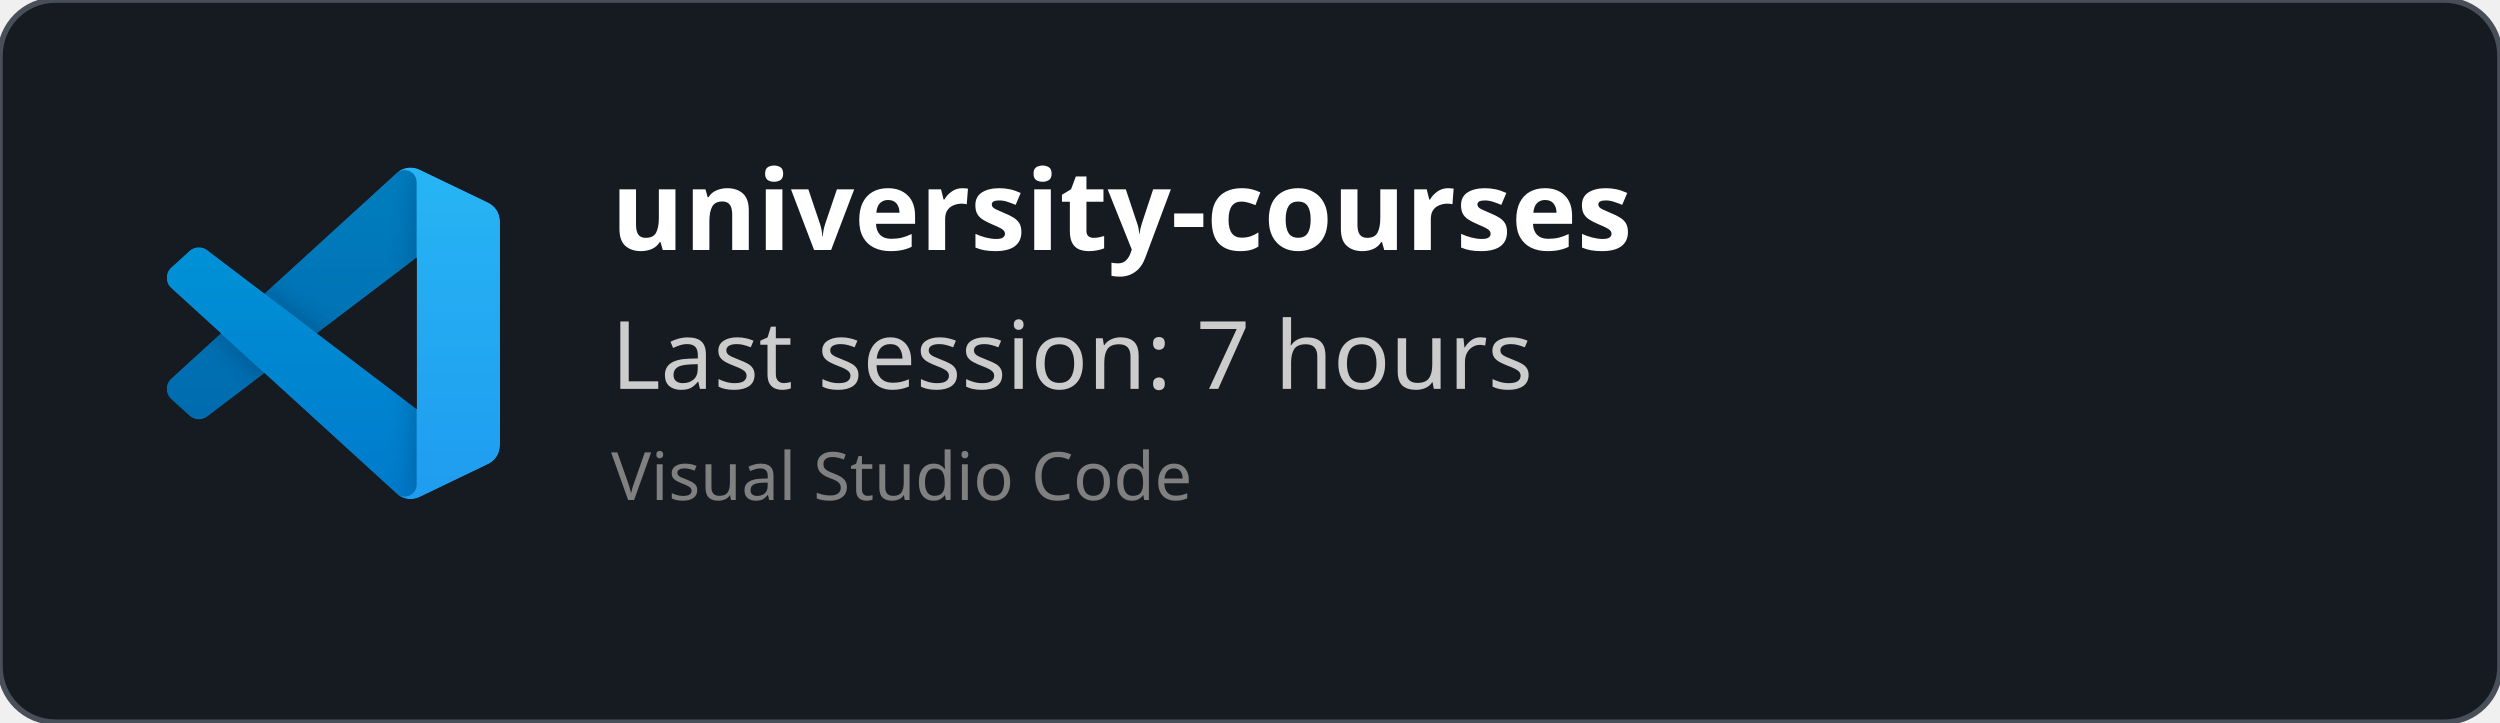
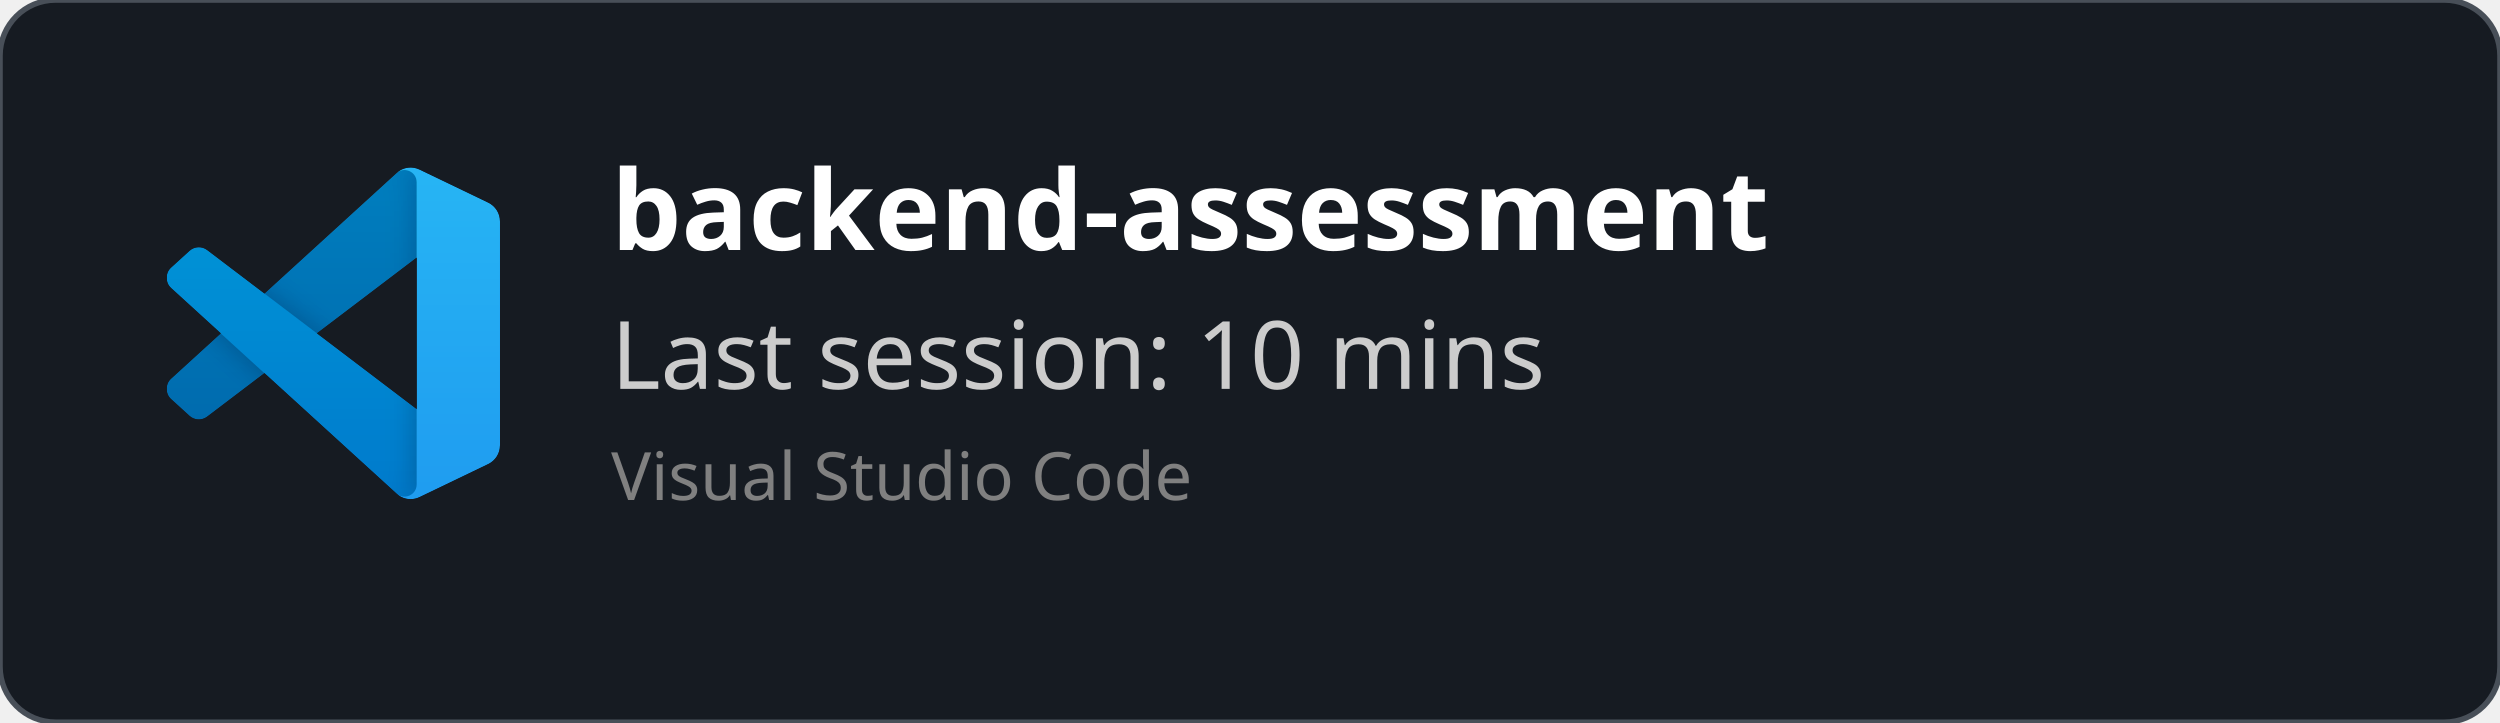
<svg xmlns="http://www.w3.org/2000/svg" width="450" height="130" viewBox="0 0 450 130" fill="none" role="img">
  <style>
    *{
        font-family: 'Segoe UI', Ubuntu, monospace
    }
    </style>
  <defs>
    <clipPath id="horizontalClip" x="20" y="20" width="500" height="200">
      <rect x="90" y="20" width="300" height="50" />
    </clipPath>
  </defs>
  <rect width="450" height="130" fill="rgba(22,27,34)" stroke="#484f58" stroke-width="1" fill-opacity="1" stroke-opacity="1" x="0" y="0" rx="10px" ry="10px">
    </rect>
  <svg width="60" height="60" x="30" y="30" viewBox="0 0 100 100" fill="none" id="vscode">
    <mask id="mask0" mask-type="alpha" maskUnits="userSpaceOnUse" x="0" y="0" width="100" height="100">
      <path fill-rule="evenodd" clip-rule="evenodd" d="M70.912 99.317C72.487 99.931 74.283 99.891 75.873 99.126L96.461 89.22C98.624 88.179 100 85.989 100 83.587V16.413C100 14.011 98.624 11.822 96.461 10.781L75.873 0.874C73.786 -0.13 71.345 0.116 69.513 1.447C69.252 1.637 69.003 1.849 68.769 2.083L29.355 38.041L12.187 25.01C10.589 23.797 8.354 23.896 6.869 25.246L1.363 30.255C-0.453 31.906 -0.455 34.763 1.359 36.417L16.247 50L1.359 63.583C-0.455 65.237 -0.453 68.094 1.363 69.745L6.869 74.754C8.354 76.104 10.589 76.204 12.187 74.99L29.355 61.959L68.769 97.917C69.392 98.541 70.125 99.01 70.912 99.317ZM75.015 27.299L45.109 50L75.015 72.701V27.299Z" fill="white" />
    </mask>
    <g mask="url(#mask0)">
      <path d="M96.461 10.796L75.857 0.876C73.472 -0.273 70.622 0.212 68.75 2.083L1.299 63.583C-0.516 65.237 -0.514 68.094 1.303 69.745L6.813 74.754C8.298 76.104 10.535 76.204 12.134 74.99L93.361 13.37C96.086 11.303 100 13.246 100 16.667V16.427C100 14.027 98.625 11.838 96.461 10.796Z" fill="#0065A9" />
      <g filter="url(#filter0_d)">
        <path d="M96.461 89.204L75.857 99.124C73.472 100.273 70.622 99.788 68.75 97.917L1.299 36.417C-0.516 34.763 -0.514 31.906 1.303 30.255L6.813 25.246C8.298 23.896 10.535 23.796 12.134 25.009L93.361 86.63C96.086 88.697 100 86.754 100 83.333V83.573C100 85.974 98.625 88.162 96.461 89.204Z" fill="#007ACC" />
      </g>
      <g filter="url(#filter1_d)">
        <path d="M75.858 99.126C73.472 100.274 70.622 99.788 68.75 97.917C71.056 100.223 75 98.59 75 95.328V4.672C75 1.41 71.056 -0.223 68.75 2.083C70.622 0.211 73.472 -0.274 75.858 0.874L96.459 10.781C98.623 11.822 100 14.011 100 16.413V83.587C100 85.989 98.623 88.179 96.459 89.22L75.858 99.126Z" fill="#1F9CF0" />
      </g>
      <g style="mix-blend-mode:overlay" opacity="0.25">
        <path fill-rule="evenodd" clip-rule="evenodd" d="M70.851 99.317C72.426 99.931 74.222 99.891 75.812 99.126L96.4 89.22C98.563 88.179 99.939 85.989 99.939 83.587V16.413C99.939 14.011 98.564 11.822 96.4 10.781L75.812 0.874C73.725 -0.13 71.284 0.116 69.453 1.447C69.191 1.637 68.942 1.849 68.708 2.083L29.294 38.041L12.126 25.01C10.528 23.796 8.293 23.896 6.809 25.246L1.302 30.255C-0.513 31.906 -0.515 34.763 1.298 36.417L16.186 50L1.298 63.583C-0.515 65.237 -0.513 68.094 1.302 69.745L6.809 74.754C8.293 76.104 10.528 76.204 12.126 74.99L29.294 61.959L68.708 97.917C69.332 98.54 70.064 99.01 70.851 99.317ZM74.954 27.299L45.048 50L74.954 72.701V27.299Z" fill="url(#paint0_linear)" />
      </g>
    </g>
    <defs>
      <filter id="filter0_d" x="-8.394" y="15.829" width="116.727" height="92.246" filterUnits="userSpaceOnUse" color-interpolation-filters="sRGB">
        <feFlood flood-opacity="0" result="BackgroundImageFix" />
        <feColorMatrix in="SourceAlpha" type="matrix" values="0 0 0 0 0 0 0 0 0 0 0 0 0 0 0 0 0 0 127 0" />
        <feOffset />
        <feGaussianBlur stdDeviation="4.167" />
        <feColorMatrix type="matrix" values="0 0 0 0 0 0 0 0 0 0 0 0 0 0 0 0 0 0 0.25 0" />
        <feBlend mode="overlay" in2="BackgroundImageFix" result="effect1_dropShadow" />
        <feBlend mode="normal" in="SourceGraphic" in2="effect1_dropShadow" result="shape" />
      </filter>
      <filter id="filter1_d" x="60.417" y="-8.076" width="47.917" height="116.151" filterUnits="userSpaceOnUse" color-interpolation-filters="sRGB">
        <feFlood flood-opacity="0" result="BackgroundImageFix" />
        <feColorMatrix in="SourceAlpha" type="matrix" values="0 0 0 0 0 0 0 0 0 0 0 0 0 0 0 0 0 0 127 0" />
        <feOffset />
        <feGaussianBlur stdDeviation="4.167" />
        <feColorMatrix type="matrix" values="0 0 0 0 0 0 0 0 0 0 0 0 0 0 0 0 0 0 0.25 0" />
        <feBlend mode="overlay" in2="BackgroundImageFix" result="effect1_dropShadow" />
        <feBlend mode="normal" in="SourceGraphic" in2="effect1_dropShadow" result="shape" />
      </filter>
      <linearGradient id="paint0_linear" x1="49.939" y1="0.258" x2="49.939" y2="99.742" gradientUnits="userSpaceOnUse">
        <stop stop-color="white" />
        <stop offset="1" stop-color="white" stop-opacity="0" />
      </linearGradient>
    </defs>
  </svg>
  <text x="110" y="45" font-size="20" clip-path="url(#horizontalClip)" font-weight="bold" font-family="Ubuntu" fill="white">
-     university-courses
+     backend-assessment
    </text>
  <text x="110" y="70" font-size="17px" font-family="Ubuntu" fill="#ccc">
-     Last session: 7 hours
+     Last session: 10 mins
    </text>
  <text x="110" y="90" font-size="12px" font-family="Ubuntu" fill="grey">
    Visual Studio Code
    </text>
</svg>
